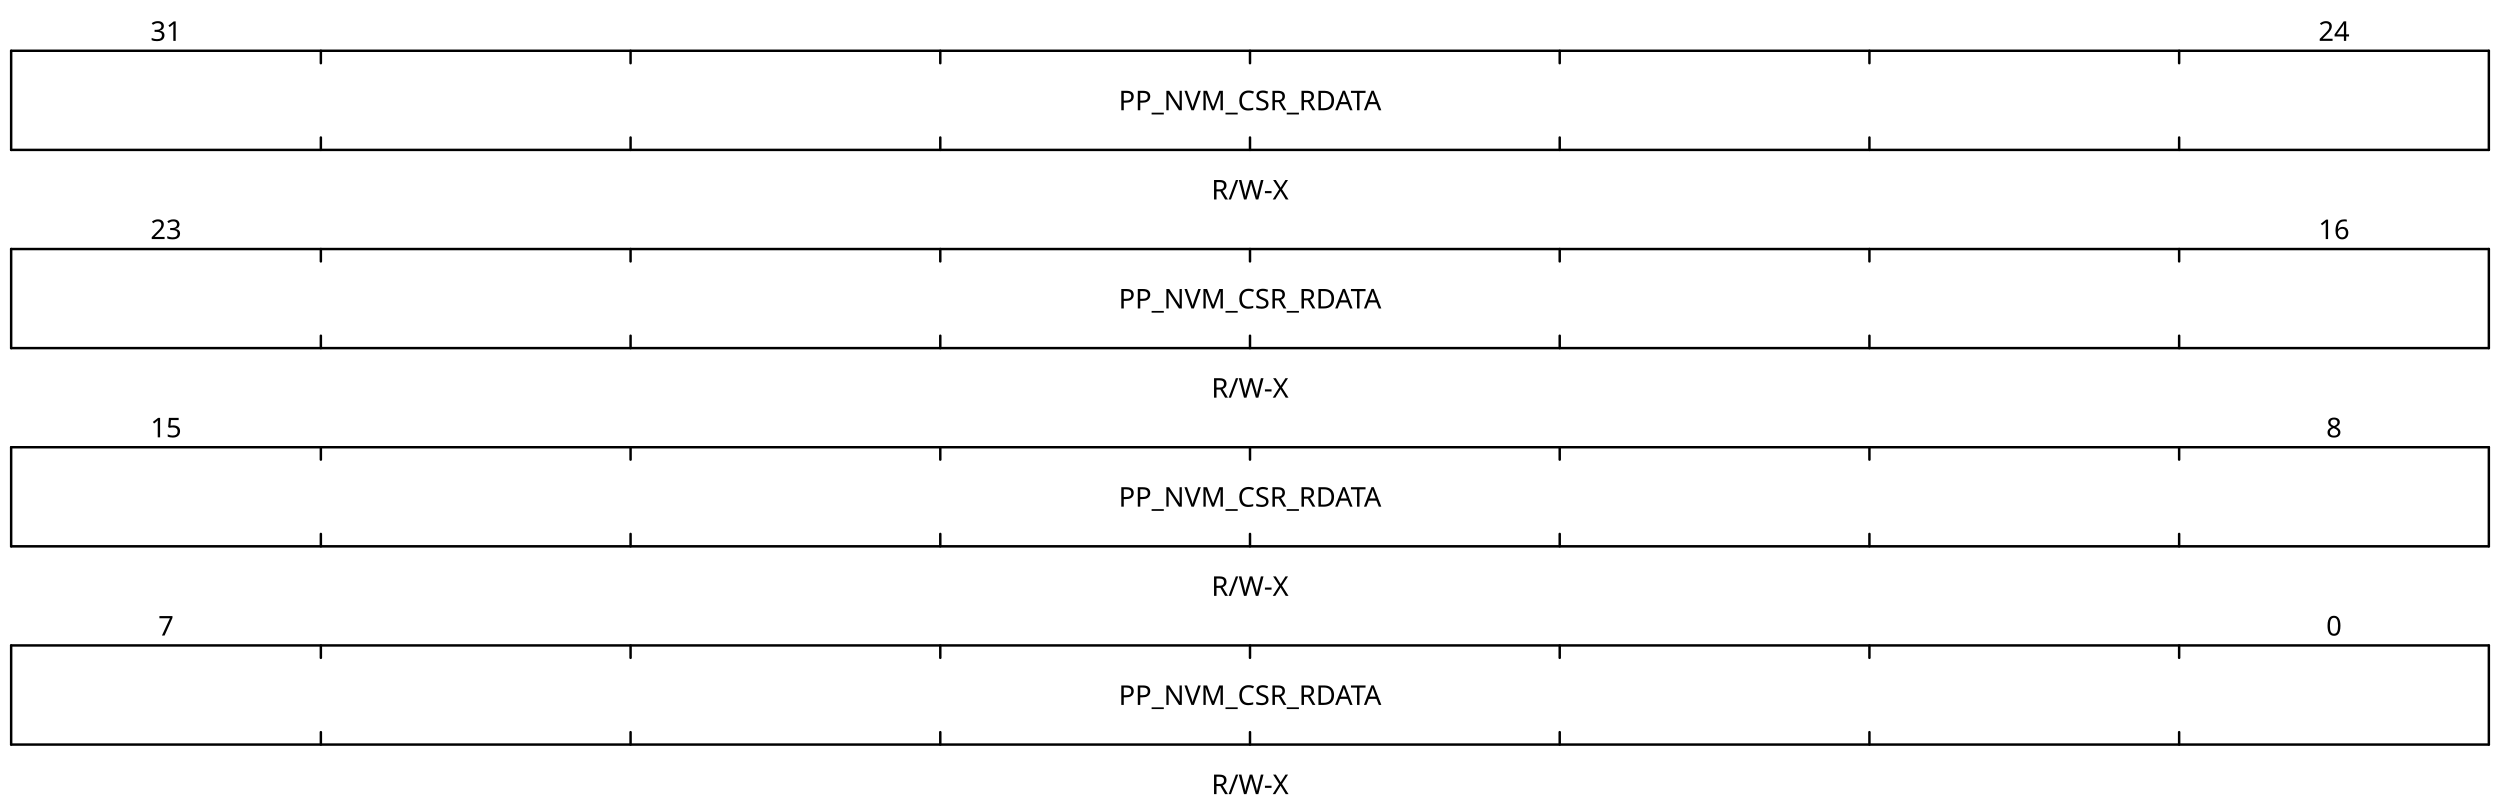
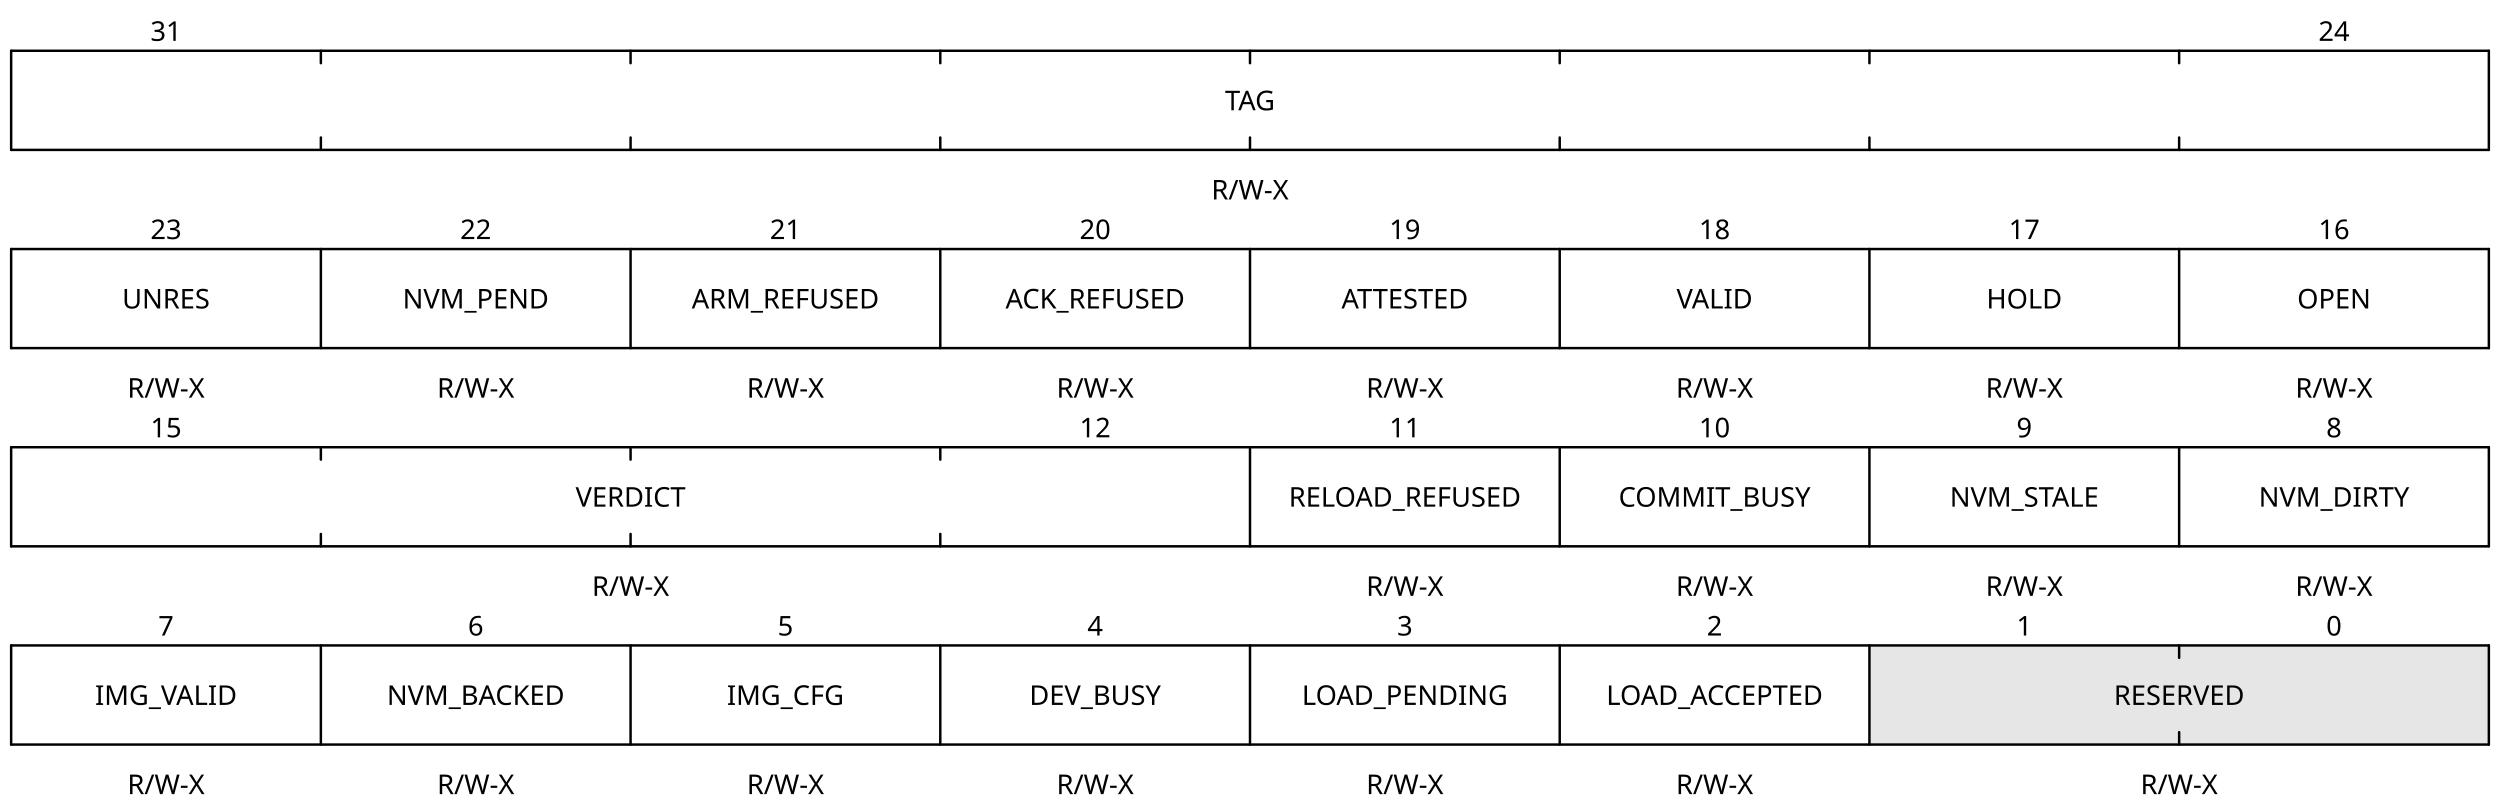
<svg xmlns="http://www.w3.org/2000/svg" baseProfile="full" class="WaveDrom" height="325" version="1.1" viewBox="0,0,1009,325" width="1009">
  <defs />
  <g font-family="sans-serif" font-size="11" font-weight="normal" text-anchor="middle" transform="translate(4.5,240.5)">
    <g stroke="black" stroke-linecap="round" stroke-width="1" transform="translate(0,20.0)">
      <line x1="0" x2="1000" y1="0" y2="0" />
      <line x1="0" x2="0" y1="0" y2="40.0" />
      <line x1="0" x2="1000" y1="40.0" y2="40.0" />
      <line x1="1000.0" x2="1000.0" y1="0" y2="40.0" />
      <line x1="875.0" x2="875.0" y1="0" y2="5.0" />
      <line x1="875.0" x2="875.0" y1="35.0" y2="40.0" />
-       <line x1="750.0" x2="750.0" y1="0" y2="5.0" />
-       <line x1="750.0" x2="750.0" y1="35.0" y2="40.0" />
-       <line x1="625.0" x2="625.0" y1="0" y2="5.0" />
-       <line x1="625.0" x2="625.0" y1="35.0" y2="40.0" />
-       <line x1="500.0" x2="500.0" y1="0" y2="5.0" />
-       <line x1="500.0" x2="500.0" y1="35.0" y2="40.0" />
-       <line x1="375.0" x2="375.0" y1="0" y2="5.0" />
-       <line x1="375.0" x2="375.0" y1="35.0" y2="40.0" />
-       <line x1="250.0" x2="250.0" y1="0" y2="5.0" />
-       <line x1="250.0" x2="250.0" y1="35.0" y2="40.0" />
-       <line x1="125.0" x2="125.0" y1="0" y2="5.0" />
-       <line x1="125.0" x2="125.0" y1="35.0" y2="40.0" />
+       <line x1="750.0" x2="750.0" y1="0" y2="40.0" />
+       <line x1="625.0" x2="625.0" y1="0" y2="40.0" />
+       <line x1="500.0" x2="500.0" y1="0" y2="40.0" />
+       <line x1="375.0" x2="375.0" y1="0" y2="40.0" />
+       <line x1="250.0" x2="250.0" y1="0" y2="40.0" />
+       <line x1="125.0" x2="125.0" y1="0" y2="40.0" />
    </g>
    <g text-anchor="middle">
      <g>
-         <g transform="translate(0,20.0)" />
+         <g transform="translate(0,20.0)">
+           <rect height="40.0" style="fill-opacity:0.1" width="250.0" x="750.0" y="0" />
+         </g>
        <g transform="translate(62.5,16.0)">
          <text x="875.0">
            <tspan>0</tspan>
+           </text>
+           <text x="750.0">
+             <tspan>1</tspan>
+           </text>
+           <text x="625.0">
+             <tspan>2</tspan>
+           </text>
+           <text x="500.0">
+             <tspan>3</tspan>
+           </text>
+           <text x="375.0">
+             <tspan>4</tspan>
+           </text>
+           <text x="250.0">
+             <tspan>5</tspan>
+           </text>
+           <text x="125.0">
+             <tspan>6</tspan>
          </text>
          <text x="0.0">
            <tspan>7</tspan>
          </text>
        </g>
        <g transform="translate(62.5,44.0)">
-           <text x="437.5">
-             <tspan>PP_NVM_CSR_RDATA</tspan>
+           <text x="812.5">
+             <tspan>RESERVED</tspan>
+           </text>
+           <text x="625.0">
+             <tspan>LOAD_ACCEPTED</tspan>
+           </text>
+           <text x="500.0">
+             <tspan>LOAD_PENDING</tspan>
+           </text>
+           <text x="375.0">
+             <tspan>DEV_BUSY</tspan>
+           </text>
+           <text x="250.0">
+             <tspan>IMG_CFG</tspan>
+           </text>
+           <text x="125.0">
+             <tspan>NVM_BACKED</tspan>
+           </text>
+           <text>
+             <tspan>IMG_VALID</tspan>
          </text>
        </g>
        <g transform="translate(62.5,80)">
-           <text x="437.5">
+           <text x="812.5">
+             <tspan>R/W-X</tspan>
+           </text>
+           <text x="625.0">
+             <tspan>R/W-X</tspan>
+           </text>
+           <text x="500.0">
+             <tspan>R/W-X</tspan>
+           </text>
+           <text x="375.0">
+             <tspan>R/W-X</tspan>
+           </text>
+           <text x="250.0">
+             <tspan>R/W-X</tspan>
+           </text>
+           <text x="125.0">
+             <tspan>R/W-X</tspan>
+           </text>
+           <text>
            <tspan>R/W-X</tspan>
          </text>
        </g>
      </g>
    </g>
  </g>
  <g font-family="sans-serif" font-size="11" font-weight="normal" text-anchor="middle" transform="translate(4.5,160.5)">
    <g stroke="black" stroke-linecap="round" stroke-width="1" transform="translate(0,20.0)">
      <line x1="0" x2="1000" y1="0" y2="0" />
      <line x1="0" x2="0" y1="0" y2="40.0" />
      <line x1="0" x2="1000" y1="40.0" y2="40.0" />
      <line x1="1000.0" x2="1000.0" y1="0" y2="40.0" />
-       <line x1="875.0" x2="875.0" y1="0" y2="5.0" />
-       <line x1="875.0" x2="875.0" y1="35.0" y2="40.0" />
-       <line x1="750.0" x2="750.0" y1="0" y2="5.0" />
-       <line x1="750.0" x2="750.0" y1="35.0" y2="40.0" />
-       <line x1="625.0" x2="625.0" y1="0" y2="5.0" />
-       <line x1="625.0" x2="625.0" y1="35.0" y2="40.0" />
-       <line x1="500.0" x2="500.0" y1="0" y2="5.0" />
-       <line x1="500.0" x2="500.0" y1="35.0" y2="40.0" />
+       <line x1="875.0" x2="875.0" y1="0" y2="40.0" />
+       <line x1="750.0" x2="750.0" y1="0" y2="40.0" />
+       <line x1="625.0" x2="625.0" y1="0" y2="40.0" />
+       <line x1="500.0" x2="500.0" y1="0" y2="40.0" />
      <line x1="375.0" x2="375.0" y1="0" y2="5.0" />
      <line x1="375.0" x2="375.0" y1="35.0" y2="40.0" />
      <line x1="250.0" x2="250.0" y1="0" y2="5.0" />
      <line x1="250.0" x2="250.0" y1="35.0" y2="40.0" />
      <line x1="125.0" x2="125.0" y1="0" y2="5.0" />
      <line x1="125.0" x2="125.0" y1="35.0" y2="40.0" />
    </g>
    <g text-anchor="middle">
      <g>
        <g transform="translate(0,20.0)" />
        <g transform="translate(62.5,16.0)">
          <text x="875.0">
            <tspan>8</tspan>
          </text>
+           <text x="750.0">
+             <tspan>9</tspan>
+           </text>
+           <text x="625.0">
+             <tspan>10</tspan>
+           </text>
+           <text x="500.0">
+             <tspan>11</tspan>
+           </text>
+           <text x="375.0">
+             <tspan>12</tspan>
+           </text>
          <text x="0.0">
            <tspan>15</tspan>
          </text>
        </g>
        <g transform="translate(62.5,44.0)">
-           <text x="437.5">
-             <tspan>PP_NVM_CSR_RDATA</tspan>
+           <text x="875.0">
+             <tspan>NVM_DIRTY</tspan>
+           </text>
+           <text x="750.0">
+             <tspan>NVM_STALE</tspan>
+           </text>
+           <text x="625.0">
+             <tspan>COMMIT_BUSY</tspan>
+           </text>
+           <text x="500.0">
+             <tspan>RELOAD_REFUSED</tspan>
+           </text>
+           <text x="187.5">
+             <tspan>VERDICT</tspan>
          </text>
        </g>
        <g transform="translate(62.5,80)">
-           <text x="437.5">
+           <text x="875.0">
+             <tspan>R/W-X</tspan>
+           </text>
+           <text x="750.0">
+             <tspan>R/W-X</tspan>
+           </text>
+           <text x="625.0">
+             <tspan>R/W-X</tspan>
+           </text>
+           <text x="500.0">
+             <tspan>R/W-X</tspan>
+           </text>
+           <text x="187.5">
            <tspan>R/W-X</tspan>
          </text>
        </g>
      </g>
    </g>
  </g>
  <g font-family="sans-serif" font-size="11" font-weight="normal" text-anchor="middle" transform="translate(4.5,80.5)">
    <g stroke="black" stroke-linecap="round" stroke-width="1" transform="translate(0,20.0)">
      <line x1="0" x2="1000" y1="0" y2="0" />
      <line x1="0" x2="0" y1="0" y2="40.0" />
      <line x1="0" x2="1000" y1="40.0" y2="40.0" />
      <line x1="1000.0" x2="1000.0" y1="0" y2="40.0" />
-       <line x1="875.0" x2="875.0" y1="0" y2="5.0" />
-       <line x1="875.0" x2="875.0" y1="35.0" y2="40.0" />
-       <line x1="750.0" x2="750.0" y1="0" y2="5.0" />
-       <line x1="750.0" x2="750.0" y1="35.0" y2="40.0" />
-       <line x1="625.0" x2="625.0" y1="0" y2="5.0" />
-       <line x1="625.0" x2="625.0" y1="35.0" y2="40.0" />
-       <line x1="500.0" x2="500.0" y1="0" y2="5.0" />
-       <line x1="500.0" x2="500.0" y1="35.0" y2="40.0" />
-       <line x1="375.0" x2="375.0" y1="0" y2="5.0" />
-       <line x1="375.0" x2="375.0" y1="35.0" y2="40.0" />
-       <line x1="250.0" x2="250.0" y1="0" y2="5.0" />
-       <line x1="250.0" x2="250.0" y1="35.0" y2="40.0" />
-       <line x1="125.0" x2="125.0" y1="0" y2="5.0" />
-       <line x1="125.0" x2="125.0" y1="35.0" y2="40.0" />
+       <line x1="875.0" x2="875.0" y1="0" y2="40.0" />
+       <line x1="750.0" x2="750.0" y1="0" y2="40.0" />
+       <line x1="625.0" x2="625.0" y1="0" y2="40.0" />
+       <line x1="500.0" x2="500.0" y1="0" y2="40.0" />
+       <line x1="375.0" x2="375.0" y1="0" y2="40.0" />
+       <line x1="250.0" x2="250.0" y1="0" y2="40.0" />
+       <line x1="125.0" x2="125.0" y1="0" y2="40.0" />
    </g>
    <g text-anchor="middle">
      <g>
        <g transform="translate(0,20.0)" />
        <g transform="translate(62.5,16.0)">
          <text x="875.0">
            <tspan>16</tspan>
          </text>
+           <text x="750.0">
+             <tspan>17</tspan>
+           </text>
+           <text x="625.0">
+             <tspan>18</tspan>
+           </text>
+           <text x="500.0">
+             <tspan>19</tspan>
+           </text>
+           <text x="375.0">
+             <tspan>20</tspan>
+           </text>
+           <text x="250.0">
+             <tspan>21</tspan>
+           </text>
+           <text x="125.0">
+             <tspan>22</tspan>
+           </text>
          <text x="0.0">
            <tspan>23</tspan>
          </text>
        </g>
        <g transform="translate(62.5,44.0)">
-           <text x="437.5">
-             <tspan>PP_NVM_CSR_RDATA</tspan>
+           <text x="875.0">
+             <tspan>OPEN</tspan>
+           </text>
+           <text x="750.0">
+             <tspan>HOLD</tspan>
+           </text>
+           <text x="625.0">
+             <tspan>VALID</tspan>
+           </text>
+           <text x="500.0">
+             <tspan>ATTESTED</tspan>
+           </text>
+           <text x="375.0">
+             <tspan>ACK_REFUSED</tspan>
+           </text>
+           <text x="250.0">
+             <tspan>ARM_REFUSED</tspan>
+           </text>
+           <text x="125.0">
+             <tspan>NVM_PEND</tspan>
+           </text>
+           <text>
+             <tspan>UNRES</tspan>
          </text>
        </g>
        <g transform="translate(62.5,80)">
-           <text x="437.5">
+           <text x="875.0">
+             <tspan>R/W-X</tspan>
+           </text>
+           <text x="750.0">
+             <tspan>R/W-X</tspan>
+           </text>
+           <text x="625.0">
+             <tspan>R/W-X</tspan>
+           </text>
+           <text x="500.0">
+             <tspan>R/W-X</tspan>
+           </text>
+           <text x="375.0">
+             <tspan>R/W-X</tspan>
+           </text>
+           <text x="250.0">
+             <tspan>R/W-X</tspan>
+           </text>
+           <text x="125.0">
+             <tspan>R/W-X</tspan>
+           </text>
+           <text>
            <tspan>R/W-X</tspan>
          </text>
        </g>
      </g>
    </g>
  </g>
  <g font-family="sans-serif" font-size="11" font-weight="normal" text-anchor="middle" transform="translate(4.5,0.5)">
    <g stroke="black" stroke-linecap="round" stroke-width="1" transform="translate(0,20.0)">
      <line x1="0" x2="1000" y1="0" y2="0" />
      <line x1="0" x2="0" y1="0" y2="40.0" />
      <line x1="0" x2="1000" y1="40.0" y2="40.0" />
      <line x1="1000.0" x2="1000.0" y1="0" y2="40.0" />
      <line x1="875.0" x2="875.0" y1="0" y2="5.0" />
      <line x1="875.0" x2="875.0" y1="35.0" y2="40.0" />
      <line x1="750.0" x2="750.0" y1="0" y2="5.0" />
      <line x1="750.0" x2="750.0" y1="35.0" y2="40.0" />
      <line x1="625.0" x2="625.0" y1="0" y2="5.0" />
      <line x1="625.0" x2="625.0" y1="35.0" y2="40.0" />
      <line x1="500.0" x2="500.0" y1="0" y2="5.0" />
      <line x1="500.0" x2="500.0" y1="35.0" y2="40.0" />
      <line x1="375.0" x2="375.0" y1="0" y2="5.0" />
      <line x1="375.0" x2="375.0" y1="35.0" y2="40.0" />
      <line x1="250.0" x2="250.0" y1="0" y2="5.0" />
      <line x1="250.0" x2="250.0" y1="35.0" y2="40.0" />
      <line x1="125.0" x2="125.0" y1="0" y2="5.0" />
      <line x1="125.0" x2="125.0" y1="35.0" y2="40.0" />
    </g>
    <g text-anchor="middle">
      <g>
        <g transform="translate(0,20.0)" />
        <g transform="translate(62.5,16.0)">
          <text x="875.0">
            <tspan>24</tspan>
          </text>
          <text x="0.0">
            <tspan>31</tspan>
          </text>
        </g>
        <g transform="translate(62.5,44.0)">
          <text x="437.5">
-             <tspan>PP_NVM_CSR_RDATA</tspan>
+             <tspan>TAG</tspan>
          </text>
        </g>
        <g transform="translate(62.5,80)">
          <text x="437.5">
            <tspan>R/W-X</tspan>
          </text>
        </g>
      </g>
    </g>
  </g>
</svg>
